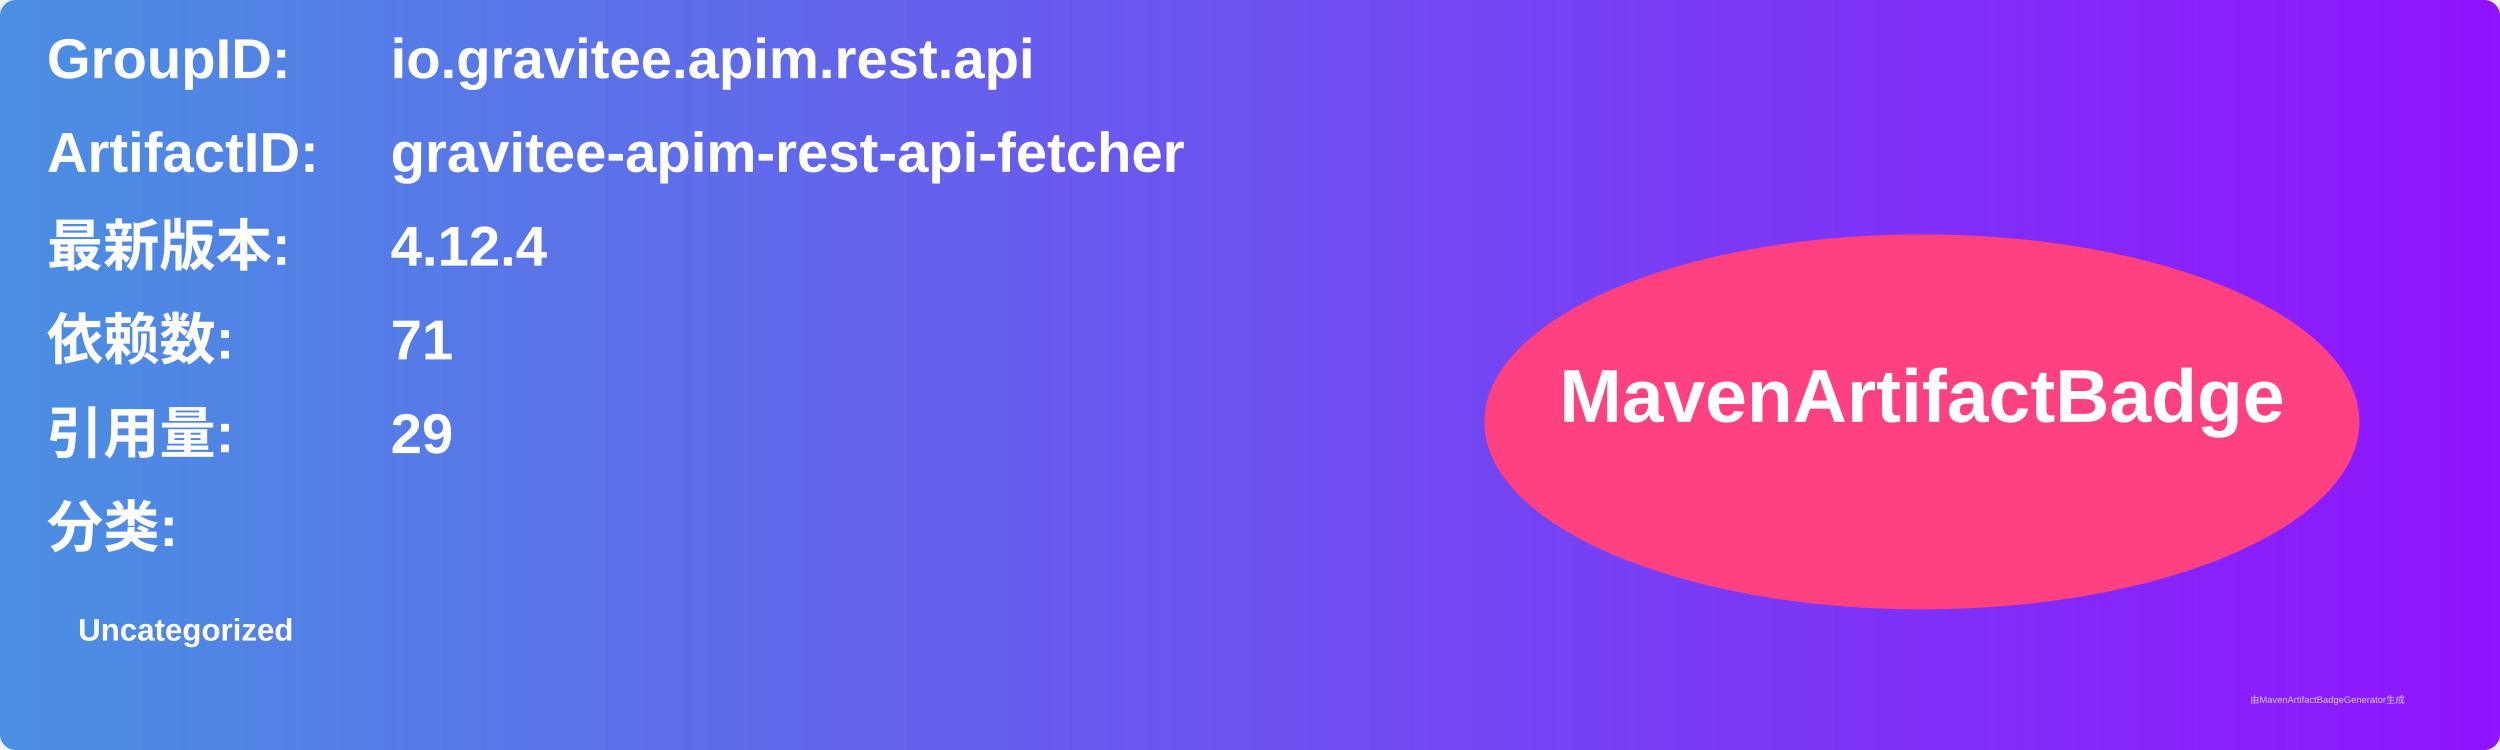
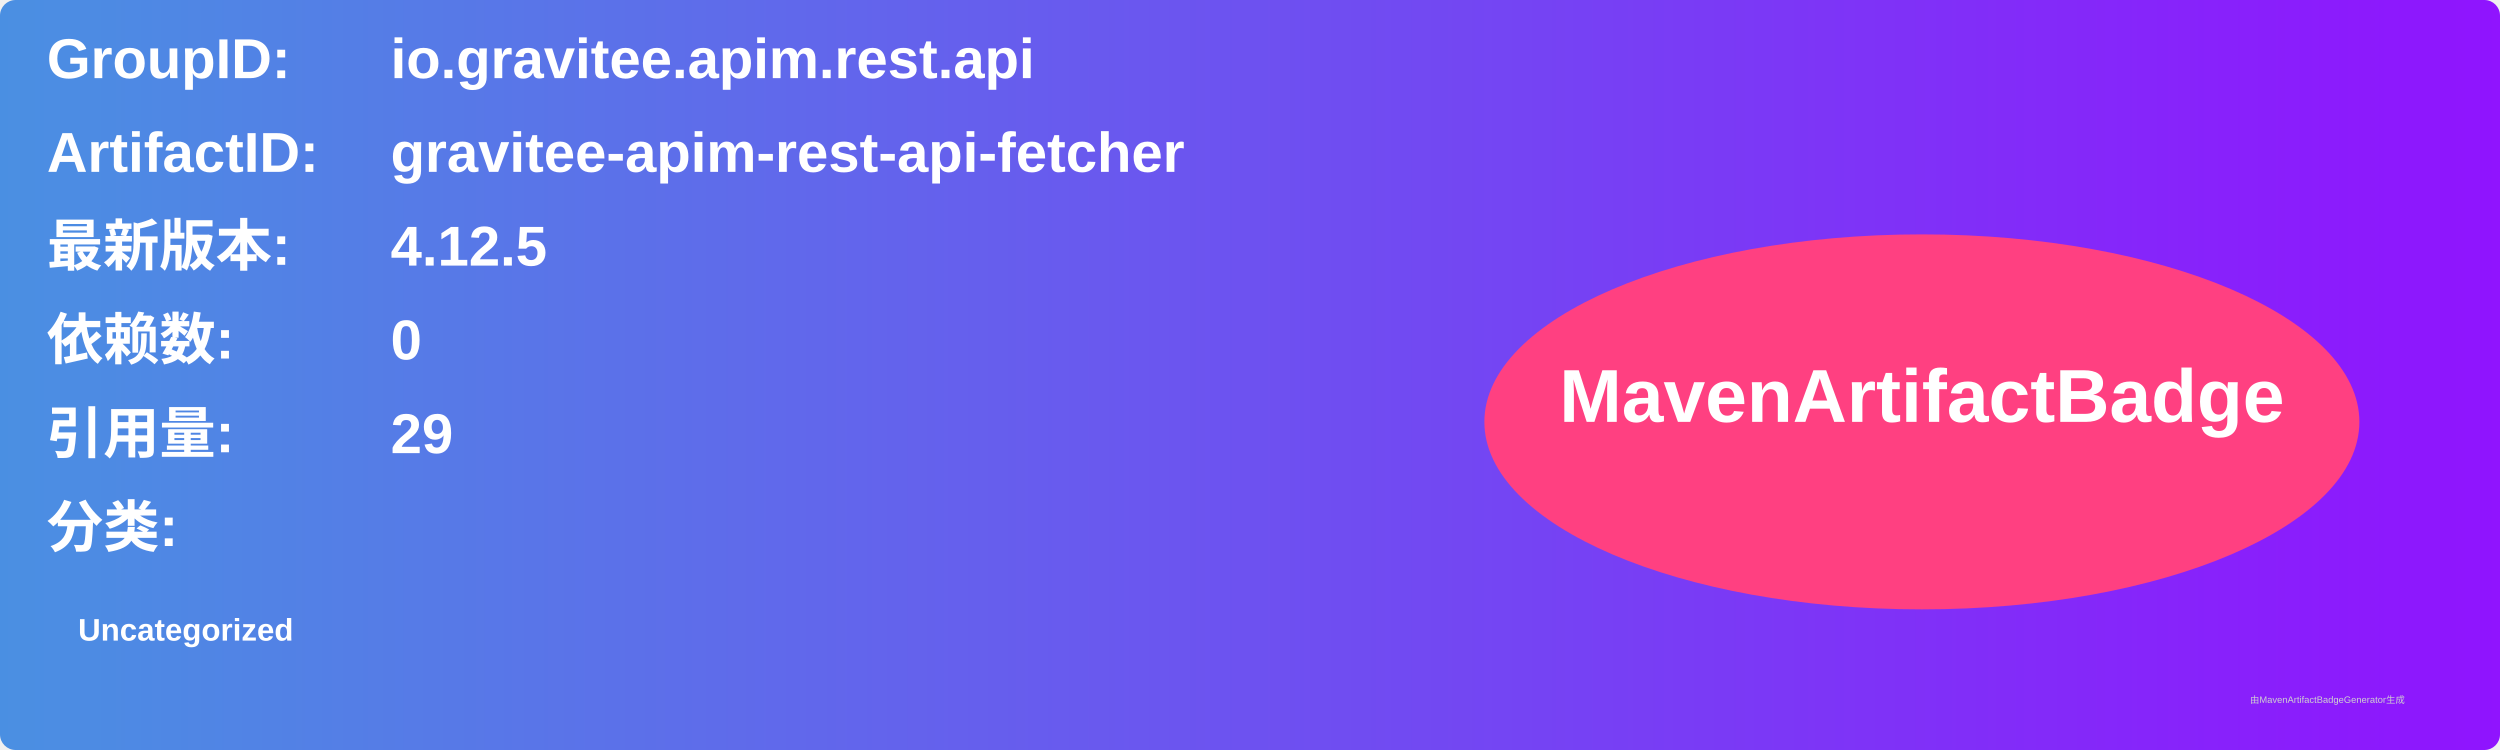
<svg xmlns="http://www.w3.org/2000/svg" width="800" height="240" viewBox="0 0 800 240">
  <linearGradient id="grad" x1="0%" y1="0%" x2="100%" y2="0%">
    <stop offset="0%" stop-color="#4a90e2" />
    <stop offset="100%" stop-color="#9013fe" />
  </linearGradient>
  <rect width="100%" height="100%" rx="5" ry="5" fill="url(#grad)" />
  <g transform="translate(15, 15)">
    <text x="0" y="10" font-family="Arial" font-size="18" fill="white" font-weight="bold" width="260">GroupID:</text>
    <text x="110" y="10" font-family="Arial" font-size="18" fill="white" font-weight="bold" width="460">io.gravitee.apim.rest.api</text>
    <text x="0" y="40" font-family="Arial" font-size="18" fill="white" font-weight="bold" width="260">ArtifactID:</text>
    <text x="110" y="40" font-family="Arial" font-size="18" fill="white" font-weight="bold" width="460">gravitee-apim-rest-api-fetcher</text>
    <text x="0" y="70" font-family="Arial" font-size="18" fill="white" font-weight="bold">最新版本:</text>
    <text x="110" y="70" font-family="Arial" font-size="18" fill="white" font-weight="bold">
-       <tspan font-weight="bold">4.12.4</tspan>
+       <tspan font-weight="bold">4.12.5</tspan>
    </text>
    <text x="0" y="100" font-family="Arial" font-size="18" fill="white" font-weight="bold">依赖数: </text>
    <text x="110" y="100" font-family="Arial" font-size="18" fill="white">
-       <tspan font-weight="bold">71</tspan>
+       <tspan font-weight="bold">0</tspan>
    </text>
    <text x="0" y="130" font-family="Arial" font-size="18" fill="white" font-weight="bold">引用量: </text>
    <text x="110" y="130" font-family="Arial" font-size="18" fill="white">
      <tspan font-weight="bold">29</tspan>
    </text>
    <text x="0" y="160" font-family="Arial" font-size="18" fill="white" font-weight="bold">分类:</text>
    <text x="10" y="190" font-family="Arial" font-size="10" fill="white">
      <tspan font-weight="bold">Uncategorized</tspan>
    </text>
    <ellipse cx="600" cy="120" rx="140" ry="60" fill="#ff4081" />
    <text x="600" y="120" text-anchor="middle" font-family="Arial" font-size="24" fill="white" font-weight="bold">MavenArtifactBadge</text>
  </g>
  <text x="720" y="225" font-family="Arial" font-size="3" fill="#d0d0d0">由MavenArtifactBadgeGenerator生成</text>
</svg>
